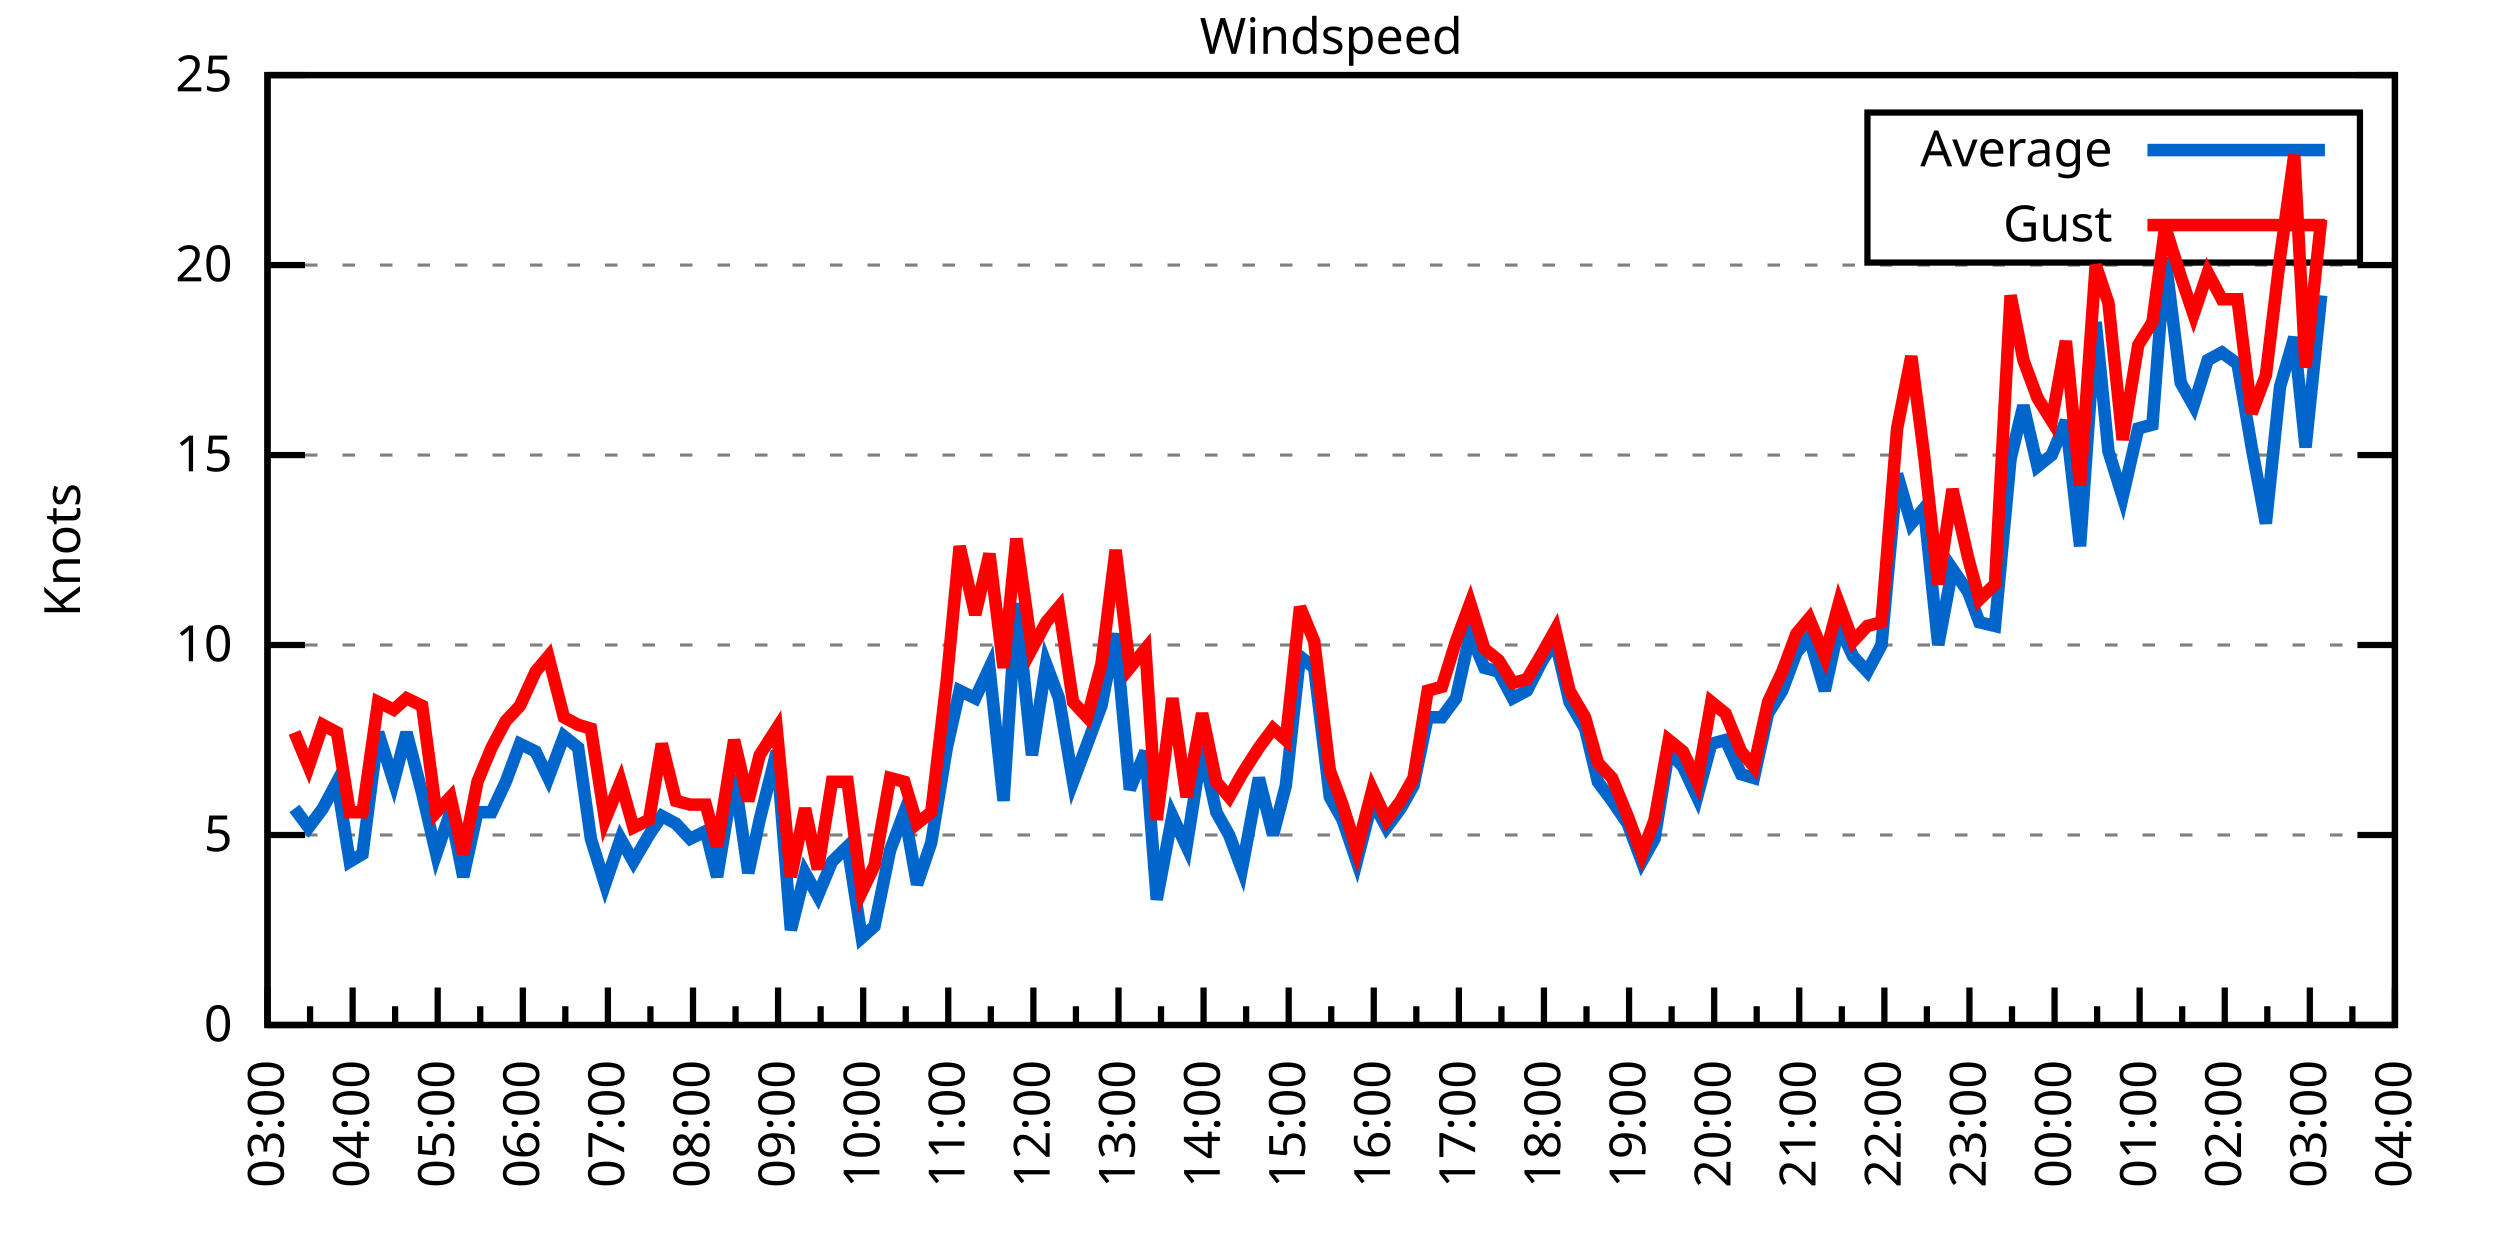
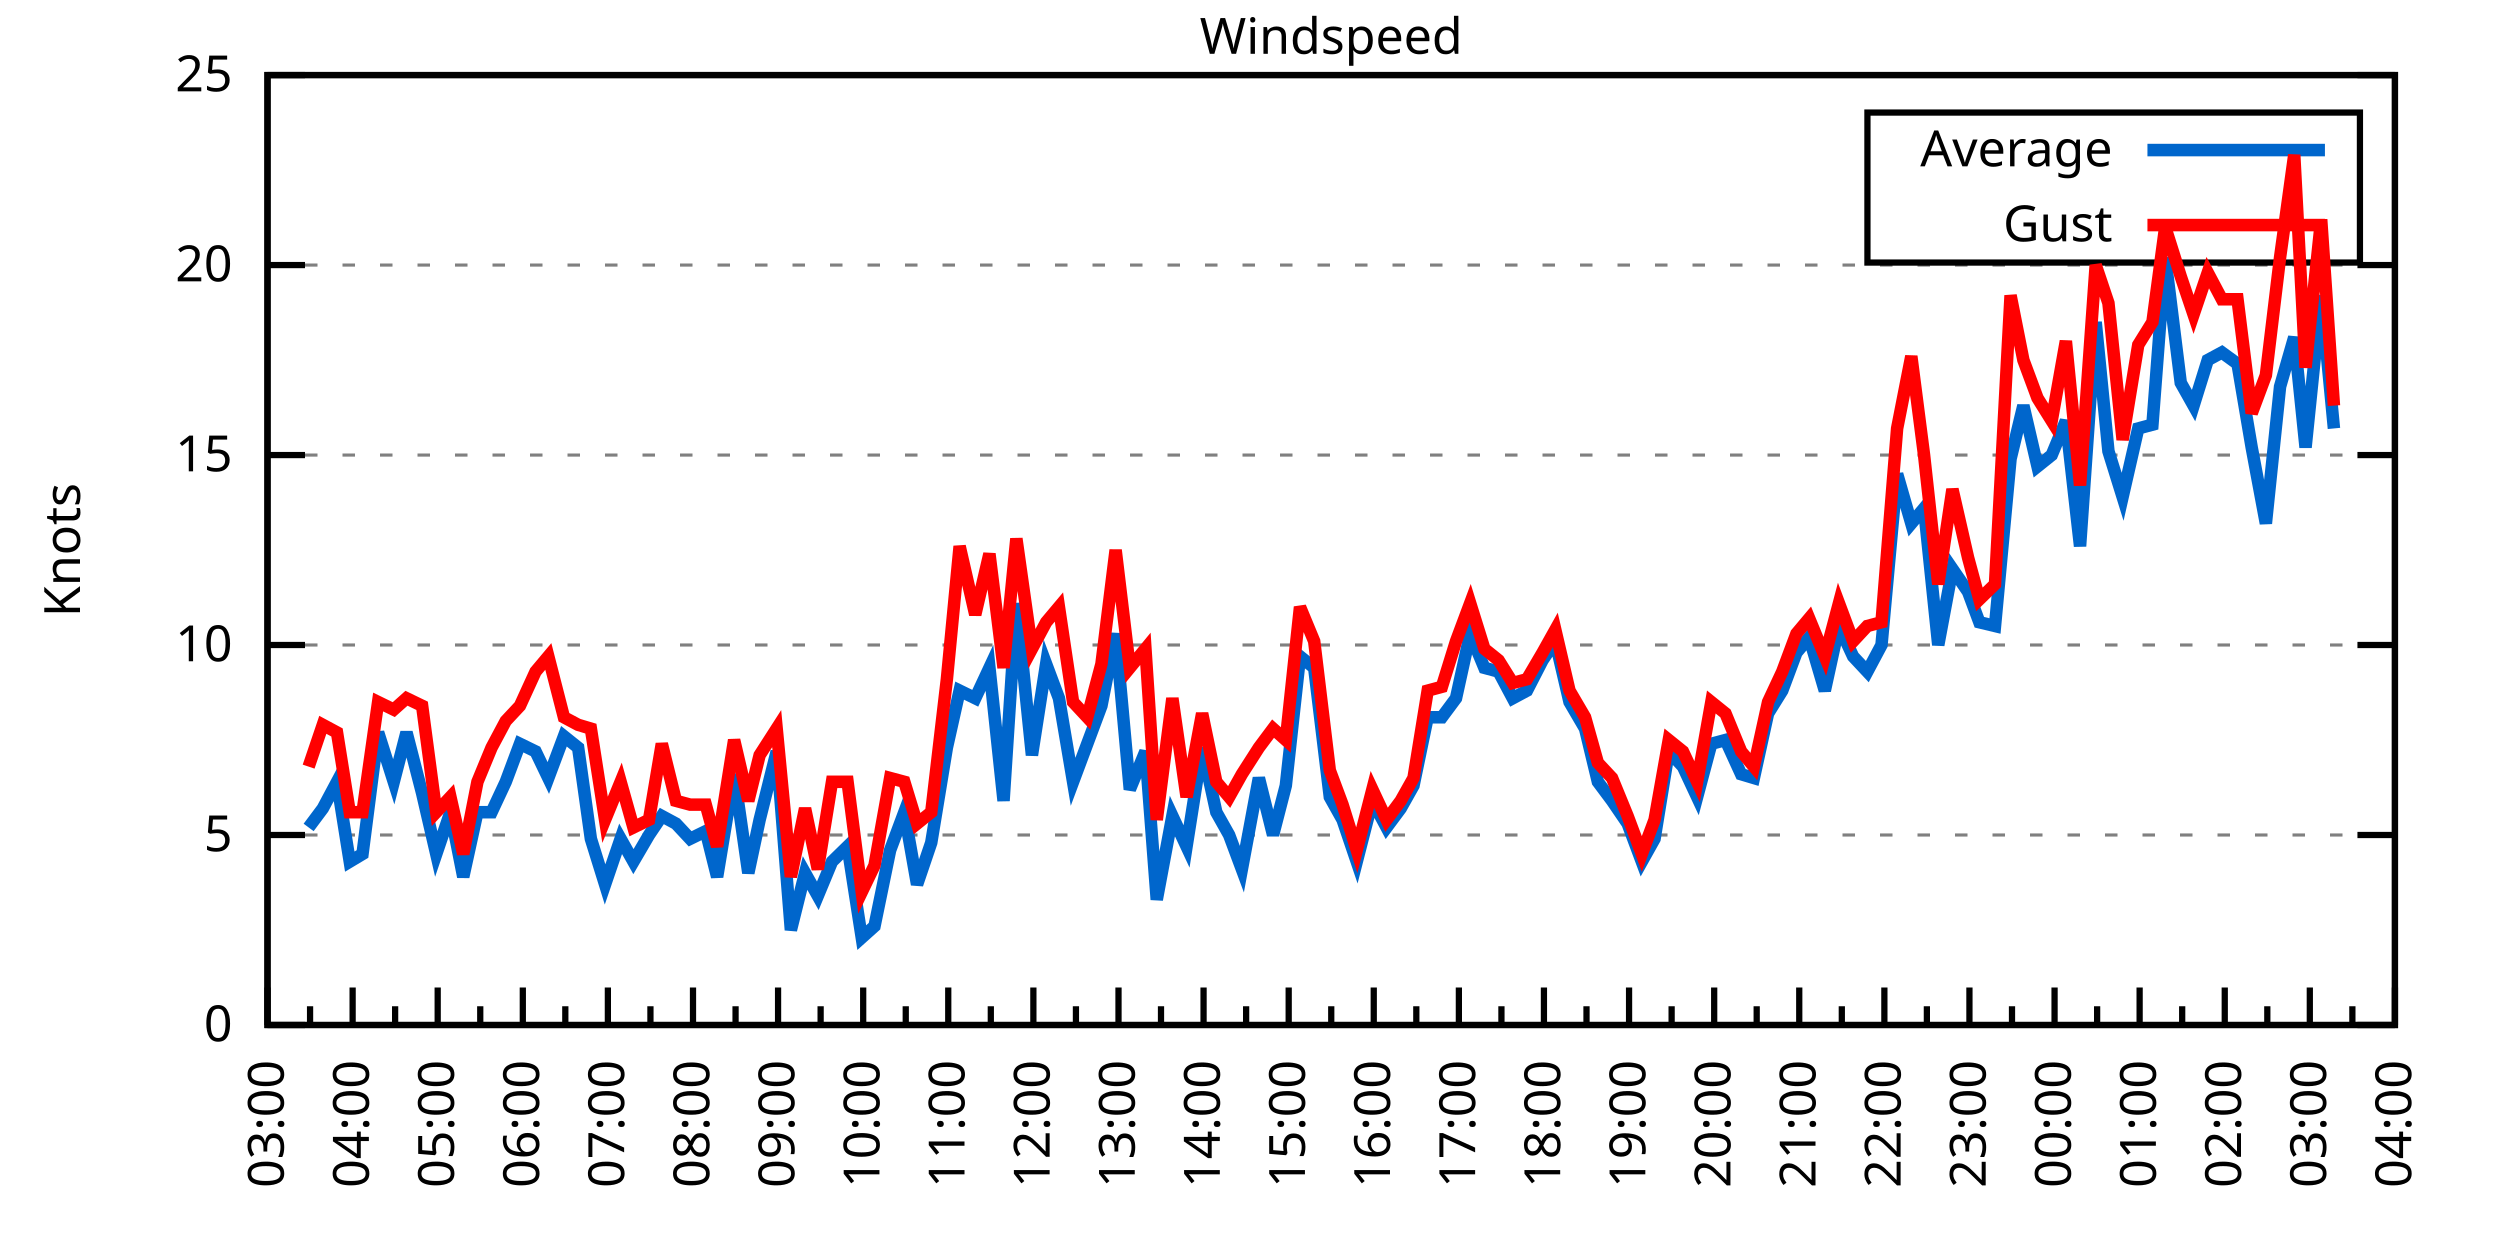
<svg xmlns="http://www.w3.org/2000/svg" xmlns:xlink="http://www.w3.org/1999/xlink" width="400" height="200" viewBox="0 0 400 200">
  <g id="gnuplot_canvas">
    <rect x="0" y="0" width="400" height="200" fill="none" />
    <defs>
      <circle id="gpDot" r="0.5" stroke-width="0.5" stroke="currentColor" />
      <path id="gpPt0" stroke-width="0.333" stroke="currentColor" d="M-1,0 h2 M0,-1 v2" />
      <path id="gpPt1" stroke-width="0.333" stroke="currentColor" d="M-1,-1 L1,1 M1,-1 L-1,1" />
      <path id="gpPt2" stroke-width="0.333" stroke="currentColor" d="M-1,0 L1,0 M0,-1 L0,1 M-1,-1 L1,1 M-1,1 L1,-1" />
      <rect id="gpPt3" stroke-width="0.333" stroke="currentColor" x="-1" y="-1" width="2" height="2" />
      <rect id="gpPt4" stroke-width="0.333" stroke="currentColor" fill="currentColor" x="-1" y="-1" width="2" height="2" />
      <circle id="gpPt5" stroke-width="0.333" stroke="currentColor" cx="0" cy="0" r="1" />
      <use xlink:href="#gpPt5" id="gpPt6" fill="currentColor" stroke="none" />
      <path id="gpPt7" stroke-width="0.333" stroke="currentColor" d="M0,-1.33 L-1.33,0.67 L1.33,0.67 z" />
      <use xlink:href="#gpPt7" id="gpPt8" fill="currentColor" stroke="none" />
      <use xlink:href="#gpPt7" id="gpPt9" stroke="currentColor" transform="rotate(180)" />
      <use xlink:href="#gpPt9" id="gpPt10" fill="currentColor" stroke="none" />
      <use xlink:href="#gpPt3" id="gpPt11" stroke="currentColor" transform="rotate(45)" />
      <use xlink:href="#gpPt11" id="gpPt12" fill="currentColor" stroke="none" />
      <path id="gpPt13" stroke-width="0.333" stroke="currentColor" d="M0,1.330 L1.265,0.411 L0.782,-1.067 L-0.782,-1.076 L-1.265,0.411 z" />
      <use xlink:href="#gpPt13" id="gpPt14" fill="currentColor" stroke="none" />
      <filter id="textbox" filterUnits="objectBoundingBox" x="0" y="0" height="1" width="1">
        <feFlood flood-color="white" flood-opacity="1" result="bgnd" />
        <feComposite in="SourceGraphic" in2="bgnd" operator="atop" />
      </filter>
      <filter id="greybox" filterUnits="objectBoundingBox" x="0" y="0" height="1" width="1">
        <feFlood flood-color="lightgrey" flood-opacity="1" result="grey" />
        <feComposite in="SourceGraphic" in2="grey" operator="atop" />
      </filter>
    </defs>
    <g fill="none" color="white" stroke="currentColor" stroke-width="1.00" stroke-linecap="butt" stroke-linejoin="miter">
</g>
    <g fill="none" color="black" stroke="currentColor" stroke-width="1.00" stroke-linecap="butt" stroke-linejoin="miter">
      <g stroke="none" shape-rendering="crispEdges">
        <polygon fill="rgb(255, 255, 255)" points="42.80,164.00 383.18,164.00 383.18,12.02 42.80,12.02 " />
      </g>
    </g>
    <g fill="none" color="black" stroke="currentColor" stroke-width="1.00" stroke-linecap="butt" stroke-linejoin="miter">
</g>
    <g fill="none" color="black" stroke="black" stroke-width="0.50" stroke-linecap="butt" stroke-linejoin="miter">
</g>
    <g fill="none" color="gray" stroke="currentColor" stroke-width="0.50" stroke-linecap="butt" stroke-linejoin="miter">
      <path stroke="gray" stroke-dasharray="2,4" class="gridline" d="M42.80,164.00 L383.19,164.00  " />
    </g>
    <g fill="none" color="gray" stroke="gray" stroke-width="1.00" stroke-linecap="butt" stroke-linejoin="miter">
</g>
    <g fill="none" color="black" stroke="currentColor" stroke-width="1.00" stroke-linecap="butt" stroke-linejoin="miter">
      <path stroke="black" d="M42.80,164.00 L48.80,164.00 M383.19,164.00 L377.19,164.00  " />
      <g transform="translate(37.20,166.60)" stroke="none" fill="black" font-family="Sans" font-size="8.00" text-anchor="end">
        <text>
          <tspan font-family="Sans"> 0</tspan>
        </text>
      </g>
    </g>
    <g fill="none" color="black" stroke="currentColor" stroke-width="1.00" stroke-linecap="butt" stroke-linejoin="miter">
</g>
    <g fill="none" color="black" stroke="black" stroke-width="0.50" stroke-linecap="butt" stroke-linejoin="miter">
</g>
    <g fill="none" color="gray" stroke="currentColor" stroke-width="0.50" stroke-linecap="butt" stroke-linejoin="miter">
      <path stroke="gray" stroke-dasharray="2,4" class="gridline" d="M42.80,133.60 L383.19,133.60  " />
    </g>
    <g fill="none" color="gray" stroke="gray" stroke-width="1.00" stroke-linecap="butt" stroke-linejoin="miter">
</g>
    <g fill="none" color="black" stroke="currentColor" stroke-width="1.00" stroke-linecap="butt" stroke-linejoin="miter">
      <path stroke="black" d="M42.80,133.60 L48.80,133.60 M383.19,133.60 L377.19,133.60  " />
      <g transform="translate(37.20,136.20)" stroke="none" fill="black" font-family="Sans" font-size="8.00" text-anchor="end">
        <text>
          <tspan font-family="Sans"> 5</tspan>
        </text>
      </g>
    </g>
    <g fill="none" color="black" stroke="currentColor" stroke-width="1.00" stroke-linecap="butt" stroke-linejoin="miter">
</g>
    <g fill="none" color="black" stroke="black" stroke-width="0.50" stroke-linecap="butt" stroke-linejoin="miter">
</g>
    <g fill="none" color="gray" stroke="currentColor" stroke-width="0.50" stroke-linecap="butt" stroke-linejoin="miter">
      <path stroke="gray" stroke-dasharray="2,4" class="gridline" d="M42.80,103.20 L383.19,103.20  " />
    </g>
    <g fill="none" color="gray" stroke="gray" stroke-width="1.00" stroke-linecap="butt" stroke-linejoin="miter">
</g>
    <g fill="none" color="black" stroke="currentColor" stroke-width="1.00" stroke-linecap="butt" stroke-linejoin="miter">
      <path stroke="black" d="M42.80,103.20 L48.80,103.20 M383.19,103.20 L377.19,103.20  " />
      <g transform="translate(37.20,105.80)" stroke="none" fill="black" font-family="Sans" font-size="8.00" text-anchor="end">
        <text>
          <tspan font-family="Sans"> 10</tspan>
        </text>
      </g>
    </g>
    <g fill="none" color="black" stroke="currentColor" stroke-width="1.00" stroke-linecap="butt" stroke-linejoin="miter">
</g>
    <g fill="none" color="black" stroke="black" stroke-width="0.50" stroke-linecap="butt" stroke-linejoin="miter">
</g>
    <g fill="none" color="gray" stroke="currentColor" stroke-width="0.50" stroke-linecap="butt" stroke-linejoin="miter">
      <path stroke="gray" stroke-dasharray="2,4" class="gridline" d="M42.80,72.81 L383.19,72.81  " />
    </g>
    <g fill="none" color="gray" stroke="gray" stroke-width="1.00" stroke-linecap="butt" stroke-linejoin="miter">
</g>
    <g fill="none" color="black" stroke="currentColor" stroke-width="1.00" stroke-linecap="butt" stroke-linejoin="miter">
      <path stroke="black" d="M42.80,72.81 L48.80,72.81 M383.19,72.81 L377.19,72.81  " />
      <g transform="translate(37.20,75.41)" stroke="none" fill="black" font-family="Sans" font-size="8.00" text-anchor="end">
        <text>
          <tspan font-family="Sans"> 15</tspan>
        </text>
      </g>
    </g>
    <g fill="none" color="black" stroke="currentColor" stroke-width="1.00" stroke-linecap="butt" stroke-linejoin="miter">
</g>
    <g fill="none" color="black" stroke="black" stroke-width="0.50" stroke-linecap="butt" stroke-linejoin="miter">
</g>
    <g fill="none" color="gray" stroke="currentColor" stroke-width="0.50" stroke-linecap="butt" stroke-linejoin="miter">
      <path stroke="gray" stroke-dasharray="2,4" class="gridline" d="M42.80,42.41 L383.19,42.41  " />
    </g>
    <g fill="none" color="gray" stroke="gray" stroke-width="1.00" stroke-linecap="butt" stroke-linejoin="miter">
</g>
    <g fill="none" color="black" stroke="currentColor" stroke-width="1.00" stroke-linecap="butt" stroke-linejoin="miter">
      <path stroke="black" d="M42.80,42.41 L48.80,42.41 M383.19,42.41 L377.19,42.41  " />
      <g transform="translate(37.20,45.01)" stroke="none" fill="black" font-family="Sans" font-size="8.00" text-anchor="end">
        <text>
          <tspan font-family="Sans"> 20</tspan>
        </text>
      </g>
    </g>
    <g fill="none" color="black" stroke="currentColor" stroke-width="1.00" stroke-linecap="butt" stroke-linejoin="miter">
</g>
    <g fill="none" color="black" stroke="black" stroke-width="0.50" stroke-linecap="butt" stroke-linejoin="miter">
</g>
    <g fill="none" color="gray" stroke="currentColor" stroke-width="0.50" stroke-linecap="butt" stroke-linejoin="miter">
      <path stroke="gray" stroke-dasharray="2,4" class="gridline" d="M42.80,12.01 L383.19,12.01  " />
    </g>
    <g fill="none" color="gray" stroke="gray" stroke-width="1.00" stroke-linecap="butt" stroke-linejoin="miter">
</g>
    <g fill="none" color="black" stroke="currentColor" stroke-width="1.00" stroke-linecap="butt" stroke-linejoin="miter">
      <path stroke="black" d="M42.80,12.01 L48.80,12.01 M383.19,12.01 L377.19,12.01  " />
      <g transform="translate(37.20,14.61)" stroke="none" fill="black" font-family="Sans" font-size="8.00" text-anchor="end">
        <text>
          <tspan font-family="Sans"> 25</tspan>
        </text>
      </g>
    </g>
    <g fill="none" color="black" stroke="currentColor" stroke-width="1.00" stroke-linecap="butt" stroke-linejoin="miter">
      <path stroke="black" d="M42.80,164.00 L42.80,158.00  " />
      <g transform="translate(45.40,169.60) rotate(270)" stroke="none" fill="black" font-family="Sans" font-size="8.00" text-anchor="end">
        <text>
          <tspan font-family="Sans">03:00</tspan>
        </text>
      </g>
    </g>
    <g fill="none" color="black" stroke="currentColor" stroke-width="1.00" stroke-linecap="butt" stroke-linejoin="miter">
      <path stroke="black" d="M49.61,164.00 L49.61,161.00 M56.42,164.00 L56.42,158.00  " />
      <g transform="translate(59.02,169.60) rotate(270)" stroke="none" fill="black" font-family="Sans" font-size="8.00" text-anchor="end">
        <text>
          <tspan font-family="Sans">04:00</tspan>
        </text>
      </g>
    </g>
    <g fill="none" color="black" stroke="currentColor" stroke-width="1.00" stroke-linecap="butt" stroke-linejoin="miter">
      <path stroke="black" d="M63.22,164.00 L63.22,161.00 M70.03,164.00 L70.03,158.00  " />
      <g transform="translate(72.63,169.60) rotate(270)" stroke="none" fill="black" font-family="Sans" font-size="8.00" text-anchor="end">
        <text>
          <tspan font-family="Sans">05:00</tspan>
        </text>
      </g>
    </g>
    <g fill="none" color="black" stroke="currentColor" stroke-width="1.00" stroke-linecap="butt" stroke-linejoin="miter">
      <path stroke="black" d="M76.84,164.00 L76.84,161.00 M83.65,164.00 L83.65,158.00  " />
      <g transform="translate(86.25,169.60) rotate(270)" stroke="none" fill="black" font-family="Sans" font-size="8.00" text-anchor="end">
        <text>
          <tspan font-family="Sans">06:00</tspan>
        </text>
      </g>
    </g>
    <g fill="none" color="black" stroke="currentColor" stroke-width="1.00" stroke-linecap="butt" stroke-linejoin="miter">
      <path stroke="black" d="M90.45,164.00 L90.45,161.00 M97.26,164.00 L97.26,158.00  " />
      <g transform="translate(99.86,169.60) rotate(270)" stroke="none" fill="black" font-family="Sans" font-size="8.00" text-anchor="end">
        <text>
          <tspan font-family="Sans">07:00</tspan>
        </text>
      </g>
    </g>
    <g fill="none" color="black" stroke="currentColor" stroke-width="1.00" stroke-linecap="butt" stroke-linejoin="miter">
      <path stroke="black" d="M104.07,164.00 L104.07,161.00 M110.88,164.00 L110.88,158.00  " />
      <g transform="translate(113.48,169.60) rotate(270)" stroke="none" fill="black" font-family="Sans" font-size="8.00" text-anchor="end">
        <text>
          <tspan font-family="Sans">08:00</tspan>
        </text>
      </g>
    </g>
    <g fill="none" color="black" stroke="currentColor" stroke-width="1.00" stroke-linecap="butt" stroke-linejoin="miter">
      <path stroke="black" d="M117.69,164.00 L117.69,161.00 M124.49,164.00 L124.49,158.00  " />
      <g transform="translate(127.09,169.60) rotate(270)" stroke="none" fill="black" font-family="Sans" font-size="8.00" text-anchor="end">
        <text>
          <tspan font-family="Sans">09:00</tspan>
        </text>
      </g>
    </g>
    <g fill="none" color="black" stroke="currentColor" stroke-width="1.00" stroke-linecap="butt" stroke-linejoin="miter">
      <path stroke="black" d="M131.30,164.00 L131.30,161.00 M138.11,164.00 L138.11,158.00  " />
      <g transform="translate(140.71,169.60) rotate(270)" stroke="none" fill="black" font-family="Sans" font-size="8.00" text-anchor="end">
        <text>
          <tspan font-family="Sans">10:00</tspan>
        </text>
      </g>
    </g>
    <g fill="none" color="black" stroke="currentColor" stroke-width="1.00" stroke-linecap="butt" stroke-linejoin="miter">
      <path stroke="black" d="M144.92,164.00 L144.92,161.00 M151.72,164.00 L151.72,158.00  " />
      <g transform="translate(154.32,169.60) rotate(270)" stroke="none" fill="black" font-family="Sans" font-size="8.00" text-anchor="end">
        <text>
          <tspan font-family="Sans">11:00</tspan>
        </text>
      </g>
    </g>
    <g fill="none" color="black" stroke="currentColor" stroke-width="1.00" stroke-linecap="butt" stroke-linejoin="miter">
      <path stroke="black" d="M158.53,164.00 L158.53,161.00 M165.34,164.00 L165.34,158.00  " />
      <g transform="translate(167.94,169.60) rotate(270)" stroke="none" fill="black" font-family="Sans" font-size="8.00" text-anchor="end">
        <text>
          <tspan font-family="Sans">12:00</tspan>
        </text>
      </g>
    </g>
    <g fill="none" color="black" stroke="currentColor" stroke-width="1.00" stroke-linecap="butt" stroke-linejoin="miter">
      <path stroke="black" d="M172.15,164.00 L172.15,161.00 M178.96,164.00 L178.96,158.00  " />
      <g transform="translate(181.56,169.60) rotate(270)" stroke="none" fill="black" font-family="Sans" font-size="8.00" text-anchor="end">
        <text>
          <tspan font-family="Sans">13:00</tspan>
        </text>
      </g>
    </g>
    <g fill="none" color="black" stroke="currentColor" stroke-width="1.00" stroke-linecap="butt" stroke-linejoin="miter">
      <path stroke="black" d="M185.76,164.00 L185.76,161.00 M192.57,164.00 L192.57,158.00  " />
      <g transform="translate(195.17,169.60) rotate(270)" stroke="none" fill="black" font-family="Sans" font-size="8.00" text-anchor="end">
        <text>
          <tspan font-family="Sans">14:00</tspan>
        </text>
      </g>
    </g>
    <g fill="none" color="black" stroke="currentColor" stroke-width="1.00" stroke-linecap="butt" stroke-linejoin="miter">
      <path stroke="black" d="M199.38,164.00 L199.38,161.00 M206.19,164.00 L206.19,158.00  " />
      <g transform="translate(208.79,169.60) rotate(270)" stroke="none" fill="black" font-family="Sans" font-size="8.00" text-anchor="end">
        <text>
          <tspan font-family="Sans">15:00</tspan>
        </text>
      </g>
    </g>
    <g fill="none" color="black" stroke="currentColor" stroke-width="1.00" stroke-linecap="butt" stroke-linejoin="miter">
      <path stroke="black" d="M213.00,164.00 L213.00,161.00 M219.80,164.00 L219.80,158.00  " />
      <g transform="translate(222.40,169.60) rotate(270)" stroke="none" fill="black" font-family="Sans" font-size="8.00" text-anchor="end">
        <text>
          <tspan font-family="Sans">16:00</tspan>
        </text>
      </g>
    </g>
    <g fill="none" color="black" stroke="currentColor" stroke-width="1.00" stroke-linecap="butt" stroke-linejoin="miter">
      <path stroke="black" d="M226.61,164.00 L226.61,161.00 M233.42,164.00 L233.42,158.00  " />
      <g transform="translate(236.02,169.60) rotate(270)" stroke="none" fill="black" font-family="Sans" font-size="8.00" text-anchor="end">
        <text>
          <tspan font-family="Sans">17:00</tspan>
        </text>
      </g>
    </g>
    <g fill="none" color="black" stroke="currentColor" stroke-width="1.00" stroke-linecap="butt" stroke-linejoin="miter">
      <path stroke="black" d="M240.23,164.00 L240.23,161.00 M247.03,164.00 L247.03,158.00  " />
      <g transform="translate(249.63,169.60) rotate(270)" stroke="none" fill="black" font-family="Sans" font-size="8.00" text-anchor="end">
        <text>
          <tspan font-family="Sans">18:00</tspan>
        </text>
      </g>
    </g>
    <g fill="none" color="black" stroke="currentColor" stroke-width="1.00" stroke-linecap="butt" stroke-linejoin="miter">
      <path stroke="black" d="M253.84,164.00 L253.84,161.00 M260.65,164.00 L260.65,158.00  " />
      <g transform="translate(263.25,169.60) rotate(270)" stroke="none" fill="black" font-family="Sans" font-size="8.00" text-anchor="end">
        <text>
          <tspan font-family="Sans">19:00</tspan>
        </text>
      </g>
    </g>
    <g fill="none" color="black" stroke="currentColor" stroke-width="1.00" stroke-linecap="butt" stroke-linejoin="miter">
      <path stroke="black" d="M267.46,164.00 L267.46,161.00 M274.27,164.00 L274.27,158.00  " />
      <g transform="translate(276.87,169.60) rotate(270)" stroke="none" fill="black" font-family="Sans" font-size="8.00" text-anchor="end">
        <text>
          <tspan font-family="Sans">20:00</tspan>
        </text>
      </g>
    </g>
    <g fill="none" color="black" stroke="currentColor" stroke-width="1.00" stroke-linecap="butt" stroke-linejoin="miter">
      <path stroke="black" d="M281.07,164.00 L281.07,161.00 M287.88,164.00 L287.88,158.00  " />
      <g transform="translate(290.48,169.60) rotate(270)" stroke="none" fill="black" font-family="Sans" font-size="8.00" text-anchor="end">
        <text>
          <tspan font-family="Sans">21:00</tspan>
        </text>
      </g>
    </g>
    <g fill="none" color="black" stroke="currentColor" stroke-width="1.00" stroke-linecap="butt" stroke-linejoin="miter">
      <path stroke="black" d="M294.69,164.00 L294.69,161.00 M301.50,164.00 L301.50,158.00  " />
      <g transform="translate(304.10,169.60) rotate(270)" stroke="none" fill="black" font-family="Sans" font-size="8.00" text-anchor="end">
        <text>
          <tspan font-family="Sans">22:00</tspan>
        </text>
      </g>
    </g>
    <g fill="none" color="black" stroke="currentColor" stroke-width="1.00" stroke-linecap="butt" stroke-linejoin="miter">
      <path stroke="black" d="M308.30,164.00 L308.30,161.00 M315.11,164.00 L315.11,158.00  " />
      <g transform="translate(317.71,169.60) rotate(270)" stroke="none" fill="black" font-family="Sans" font-size="8.00" text-anchor="end">
        <text>
          <tspan font-family="Sans">23:00</tspan>
        </text>
      </g>
    </g>
    <g fill="none" color="black" stroke="currentColor" stroke-width="1.00" stroke-linecap="butt" stroke-linejoin="miter">
      <path stroke="black" d="M321.92,164.00 L321.92,161.00 M328.73,164.00 L328.73,158.00  " />
      <g transform="translate(331.33,169.60) rotate(270)" stroke="none" fill="black" font-family="Sans" font-size="8.00" text-anchor="end">
        <text>
          <tspan font-family="Sans">00:00</tspan>
        </text>
      </g>
    </g>
    <g fill="none" color="black" stroke="currentColor" stroke-width="1.00" stroke-linecap="butt" stroke-linejoin="miter">
      <path stroke="black" d="M335.54,164.00 L335.54,161.00 M342.34,164.00 L342.34,158.00  " />
      <g transform="translate(344.94,169.60) rotate(270)" stroke="none" fill="black" font-family="Sans" font-size="8.00" text-anchor="end">
        <text>
          <tspan font-family="Sans">01:00</tspan>
        </text>
      </g>
    </g>
    <g fill="none" color="black" stroke="currentColor" stroke-width="1.00" stroke-linecap="butt" stroke-linejoin="miter">
      <path stroke="black" d="M349.15,164.00 L349.15,161.00 M355.96,164.00 L355.96,158.00  " />
      <g transform="translate(358.56,169.60) rotate(270)" stroke="none" fill="black" font-family="Sans" font-size="8.00" text-anchor="end">
        <text>
          <tspan font-family="Sans">02:00</tspan>
        </text>
      </g>
    </g>
    <g fill="none" color="black" stroke="currentColor" stroke-width="1.00" stroke-linecap="butt" stroke-linejoin="miter">
      <path stroke="black" d="M362.77,164.00 L362.77,161.00 M369.57,164.00 L369.57,158.00  " />
      <g transform="translate(372.17,169.60) rotate(270)" stroke="none" fill="black" font-family="Sans" font-size="8.00" text-anchor="end">
        <text>
          <tspan font-family="Sans">03:00</tspan>
        </text>
      </g>
    </g>
    <g fill="none" color="black" stroke="currentColor" stroke-width="1.00" stroke-linecap="butt" stroke-linejoin="miter">
      <path stroke="black" d="M376.38,164.00 L376.38,161.00 M383.19,164.00 L383.19,158.00  " />
      <g transform="translate(385.79,169.60) rotate(270)" stroke="none" fill="black" font-family="Sans" font-size="8.00" text-anchor="end">
        <text>
          <tspan font-family="Sans">04:00</tspan>
        </text>
      </g>
    </g>
    <g fill="none" color="black" stroke="currentColor" stroke-width="1.00" stroke-linecap="butt" stroke-linejoin="miter">
</g>
    <g fill="none" color="black" stroke="currentColor" stroke-width="1.00" stroke-linecap="butt" stroke-linejoin="miter">
      <path stroke="black" d="M42.80,12.01 L42.80,164.00 L383.19,164.00 L383.19,12.01 L42.80,12.01 Z  " />
    </g>
    <g fill="none" color="black" stroke="currentColor" stroke-width="1.00" stroke-linecap="butt" stroke-linejoin="miter">
      <g transform="translate(12.80,88.01) rotate(270)" stroke="none" fill="black" font-family="Sans" font-size="8.00" text-anchor="middle">
        <text>
          <tspan font-family="Sans">Knots</tspan>
        </text>
      </g>
    </g>
    <g fill="none" color="black" stroke="currentColor" stroke-width="1.00" stroke-linecap="butt" stroke-linejoin="miter">
</g>
    <g fill="none" color="black" stroke="currentColor" stroke-width="1.00" stroke-linecap="butt" stroke-linejoin="miter">
      <path stroke="black" d="M298.79,42.01 L298.79,18.01 L377.59,18.01 L377.59,42.01 L298.79,42.01 Z  " />
    </g>
    <g id="Windspeed_plot_1">
      <g fill="none" color="white" stroke="black" stroke-width="2.00" stroke-linecap="butt" stroke-linejoin="miter">
</g>
      <g fill="none" color="black" stroke="currentColor" stroke-width="2.00" stroke-linecap="butt" stroke-linejoin="miter">
        <g transform="translate(337.99,26.61)" stroke="none" fill="black" font-family="Sans" font-size="8.00" text-anchor="end">
          <text>
            <tspan font-family="Sans">Average</tspan>
          </text>
        </g>
      </g>
      <g fill="none" color="black" stroke="currentColor" stroke-width="2.00" stroke-linecap="butt" stroke-linejoin="miter">
-         <path stroke="rgb(  0, 102, 204)" d="M343.59,24.01 L371.99,24.01 M47.11,129.35 L49.38,132.39 L51.65,129.35 L53.92,125.09 L55.96,137.86 L58.00,136.64   L60.50,117.19 L63.00,125.09 L65.04,117.19 L67.54,126.91 L69.80,136.64 L72.07,129.95 L74.12,140.29 L76.39,129.95   L78.65,129.95 L80.92,125.09 L83.19,119.01 L85.69,120.23 L87.73,124.48 L90.23,117.80 L92.50,119.62 L94.54,134.21   L96.81,141.51 L99.30,134.21 L101.35,137.86 L103.84,133.60 L105.89,130.56 L108.15,131.78 L110.42,134.21 L112.92,132.99   L114.74,140.29 L117.46,123.87 L119.73,139.68 L121.54,131.17 L124.27,120.23 L126.54,148.80 L128.81,139.68 L130.85,143.33   L133.12,137.86 L135.61,135.43 L137.88,150.02 L139.92,148.19 L142.42,136.03 L144.69,129.95 L146.73,141.51 L149.00,134.82   L151.50,119.62 L153.54,110.50 L156.04,111.72 L158.31,106.85 L160.57,128.13 L162.62,96.52 L165.11,120.83 L167.38,106.24   L169.43,111.72 L171.69,125.09 L173.96,119.01 L176.23,112.93 L178.50,101.38 L180.77,126.31 L183.27,120.23 L185.08,143.94   L187.58,130.56 L189.85,135.43 L192.34,119.62 L194.61,129.95 L196.66,133.60 L198.70,139.07 L201.42,124.48 L203.69,133.60   L205.73,125.70 L208.00,105.03 L210.27,106.85 L212.77,127.52 L214.81,131.17 L217.08,137.86 L219.58,128.13 L221.85,132.39   L224.11,129.35 L226.16,125.70 L228.43,114.76 L230.70,114.76 L232.96,111.72 L235.23,101.38 L237.50,106.85 L239.77,107.46   L242.04,111.72 L244.31,110.50 L246.81,105.64 L248.85,102.60 L251.12,112.32 L253.61,116.58 L255.66,125.09 L257.93,128.13   L260.42,131.78 L262.69,137.86 L264.73,134.21 L267.00,120.23 L269.27,122.66 L271.54,127.52 L273.81,119.01 L276.08,118.40   L278.58,123.87 L280.62,124.48 L282.89,114.15 L285.16,110.50 L287.43,104.42 L289.47,101.99 L291.97,110.50 L294.23,100.16   L296.50,105.03 L298.77,107.46 L301.04,103.20 L303.54,75.85 L305.81,83.75 L307.85,81.32 L310.12,103.20 L312.39,91.04   L314.89,94.69 L316.70,99.56 L319.20,100.16 L321.69,73.41 L323.74,64.90 L326.00,74.63 L328.27,72.81 L330.54,67.33   L332.81,87.40 L335.31,51.53 L337.35,72.20 L339.62,79.49 L342.12,68.55 L344.39,67.94 L346.43,41.19 L348.92,61.25   L350.97,64.90 L353.24,57.61 L355.50,56.39 L358.00,58.21 L360.27,71.59 L362.54,83.75 L364.81,61.86 L367.08,53.96   L368.89,71.59 L371.39,47.27  " />
+         <path stroke="rgb(  0, 102, 204)" d="M343.59,24.01 L371.99,24.01 M49.38,132.39 L51.65,129.35 L53.92,125.09 L55.96,137.86 L58.00,136.64 L60.50,117.19   L63.00,125.09 L65.04,117.19 L67.54,126.91 L69.80,136.64 L72.07,129.95 L74.12,140.29 L76.39,129.95 L78.65,129.95   L80.92,125.09 L83.19,119.01 L85.69,120.23 L87.73,124.48 L90.23,117.80 L92.50,119.62 L94.54,134.21 L96.81,141.51   L99.30,134.21 L101.35,137.86 L103.84,133.60 L105.89,130.56 L108.15,131.78 L110.42,134.21 L112.92,132.99 L114.74,140.29   L117.46,123.87 L119.73,139.68 L121.54,131.17 L124.27,120.23 L126.54,148.80 L128.81,139.68 L130.85,143.33 L133.12,137.86   L135.61,135.43 L137.88,150.02 L139.92,148.19 L142.42,136.03 L144.69,129.95 L146.73,141.51 L149.00,134.82 L151.50,119.62   L153.54,110.50 L156.04,111.72 L158.31,106.85 L160.57,128.13 L162.62,96.52 L165.11,120.83 L167.38,106.24 L169.43,111.72   L171.69,125.09 L173.96,119.01 L176.23,112.93 L178.50,101.38 L180.77,126.31 L183.27,120.23 L185.08,143.94 L187.58,130.56   L189.85,135.43 L192.34,119.62 L194.61,129.95 L196.66,133.60 L198.70,139.07 L201.42,124.48 L203.69,133.60 L205.73,125.70   L208.00,105.03 L210.27,106.85 L212.77,127.52 L214.81,131.17 L217.08,137.86 L219.58,128.13 L221.85,132.39 L224.11,129.35   L226.16,125.70 L228.43,114.76 L230.70,114.76 L232.96,111.72 L235.23,101.38 L237.50,106.85 L239.77,107.46 L242.04,111.72   L244.31,110.50 L246.81,105.64 L248.85,102.60 L251.12,112.32 L253.61,116.58 L255.66,125.09 L257.93,128.13 L260.42,131.78   L262.69,137.86 L264.73,134.21 L267.00,120.23 L269.27,122.66 L271.54,127.52 L273.81,119.01 L276.08,118.40 L278.58,123.87   L280.62,124.48 L282.89,114.15 L285.16,110.50 L287.43,104.42 L289.47,101.99 L291.97,110.50 L294.23,100.16 L296.50,105.03   L298.77,107.46 L301.04,103.20 L303.54,75.85 L305.81,83.75 L307.85,81.32 L310.12,103.20 L312.39,91.04 L314.89,94.69   L316.70,99.56 L319.20,100.16 L321.69,73.41 L323.74,64.90 L326.00,74.63 L328.27,72.81 L330.54,67.33 L332.81,87.40   L335.31,51.53 L337.35,72.20 L339.62,79.49 L342.12,68.55 L344.39,67.94 L346.43,41.19 L348.92,61.25 L350.97,64.90   L353.24,57.61 L355.50,56.39 L358.00,58.21 L360.27,71.59 L362.54,83.75 L364.81,61.86 L367.08,53.96 L368.89,71.59   L371.39,47.27 L373.43,68.55  " />
      </g>
    </g>
    <g id="Windspeed_plot_2">
      <g fill="none" color="black" stroke="currentColor" stroke-width="2.00" stroke-linecap="butt" stroke-linejoin="miter">
        <g transform="translate(337.99,38.61)" stroke="none" fill="black" font-family="Sans" font-size="8.00" text-anchor="end">
          <text>
            <tspan font-family="Sans">Gust</tspan>
          </text>
        </g>
      </g>
      <g fill="none" color="black" stroke="currentColor" stroke-width="2.00" stroke-linecap="butt" stroke-linejoin="miter">
-         <path stroke="rgb(255,   0,   0)" d="M343.59,36.01 L371.99,36.01 M47.11,117.19 L49.38,122.66 L51.65,115.97 L53.92,117.19 L55.96,129.95 L58.00,129.95   L60.50,112.32 L63.00,113.54 L65.04,111.72 L67.54,112.93 L69.80,129.95 L72.07,127.52 L74.12,136.64 L76.39,125.09   L78.65,119.62 L80.92,115.36 L83.19,112.93 L85.69,107.46 L87.73,105.03 L90.23,114.76 L92.50,115.97 L94.54,116.58   L96.81,131.17 L99.30,125.09 L101.35,132.39 L103.84,131.17 L105.89,119.01 L108.15,128.13 L110.42,128.74 L112.92,128.74   L114.74,135.43 L117.46,118.40 L119.73,128.13 L121.54,120.83 L124.27,116.58 L126.54,140.29 L128.81,129.35 L130.85,139.07   L133.12,125.09 L135.61,125.09 L137.88,142.72 L139.92,138.47 L142.42,124.48 L144.69,125.09 L146.73,131.78 L149.00,129.95   L151.50,108.68 L153.54,87.40 L156.04,98.34 L158.31,88.61 L160.57,106.85 L162.62,86.18 L165.11,103.81 L167.38,99.56   L169.43,97.12 L171.69,112.32 L173.96,114.76 L176.23,106.24 L178.50,88.00 L180.77,106.85 L183.27,103.81 L185.08,131.17   L187.58,111.72 L189.85,127.52 L192.34,114.15 L194.61,125.09 L196.66,127.52 L198.70,123.87 L201.42,119.62 L203.69,116.58   L205.73,118.40 L208.00,97.12 L210.27,102.60 L212.77,123.27 L214.81,128.74 L217.08,136.03 L219.58,126.31 L221.85,131.17   L224.11,128.13 L226.16,124.48 L228.43,110.50 L230.70,109.89 L232.96,102.60 L235.23,96.52 L237.50,103.81 L239.77,105.64   L242.04,109.28 L244.31,108.68 L246.81,104.42 L248.85,100.77 L251.12,110.50 L253.61,114.76 L255.66,122.05 L257.93,124.48   L260.42,130.56 L262.69,136.64 L264.73,131.17 L267.00,118.40 L269.27,120.23 L271.54,125.09 L273.81,112.32 L276.08,114.15   L278.58,120.23 L280.62,122.66 L282.89,112.32 L285.16,107.46 L287.43,101.38 L289.47,98.95 L291.97,105.03 L294.23,96.52   L296.50,102.60 L298.77,100.16 L301.04,99.56 L303.54,68.55 L305.81,57.00 L307.85,72.81 L310.12,93.48 L312.39,78.28   L314.89,89.22 L316.70,95.91 L319.20,93.48 L321.69,47.27 L323.74,57.61 L326.00,63.69 L328.27,67.33 L330.54,54.57   L332.81,77.67 L335.31,42.41 L337.35,48.49 L339.62,70.37 L342.12,55.18 L344.39,51.53 L346.43,36.33 L348.92,44.23   L350.97,50.31 L353.24,43.62 L355.50,47.88 L358.00,47.88 L360.27,66.12 L362.54,60.04 L364.81,41.19 L367.08,24.78   L368.89,58.82 L371.39,35.11  " />
+         <path stroke="rgb(255,   0,   0)" d="M343.59,36.01 L371.99,36.01 M49.38,122.66 L51.65,115.97 L53.92,117.19 L55.96,129.95 L58.00,129.95 L60.50,112.32   L63.00,113.54 L65.04,111.72 L67.54,112.93 L69.80,129.95 L72.07,127.52 L74.12,136.64 L76.39,125.09 L78.65,119.62   L80.92,115.36 L83.19,112.93 L85.69,107.46 L87.73,105.03 L90.23,114.76 L92.50,115.97 L94.54,116.58 L96.81,131.17   L99.30,125.09 L101.35,132.39 L103.84,131.17 L105.89,119.01 L108.15,128.13 L110.42,128.74 L112.92,128.74 L114.74,135.43   L117.46,118.40 L119.73,128.13 L121.54,120.83 L124.27,116.58 L126.54,140.29 L128.81,129.35 L130.85,139.07 L133.12,125.09   L135.61,125.09 L137.88,142.72 L139.92,138.47 L142.42,124.48 L144.69,125.09 L146.73,131.78 L149.00,129.95 L151.50,108.68   L153.54,87.40 L156.04,98.34 L158.31,88.61 L160.57,106.85 L162.62,86.18 L165.11,103.81 L167.38,99.56 L169.43,97.12   L171.69,112.32 L173.96,114.76 L176.23,106.24 L178.50,88.00 L180.77,106.85 L183.27,103.81 L185.08,131.17 L187.58,111.72   L189.85,127.52 L192.34,114.15 L194.61,125.09 L196.66,127.52 L198.70,123.87 L201.42,119.62 L203.69,116.58 L205.73,118.40   L208.00,97.12 L210.27,102.60 L212.77,123.27 L214.81,128.74 L217.08,136.03 L219.58,126.31 L221.85,131.17 L224.11,128.13   L226.16,124.48 L228.43,110.50 L230.70,109.89 L232.96,102.60 L235.23,96.52 L237.50,103.81 L239.77,105.64 L242.04,109.28   L244.31,108.68 L246.81,104.42 L248.85,100.77 L251.12,110.50 L253.61,114.76 L255.66,122.05 L257.93,124.48 L260.42,130.56   L262.69,136.64 L264.73,131.17 L267.00,118.40 L269.27,120.23 L271.54,125.09 L273.81,112.32 L276.08,114.15 L278.58,120.23   L280.62,122.66 L282.89,112.32 L285.16,107.46 L287.43,101.38 L289.47,98.95 L291.97,105.03 L294.23,96.52 L296.50,102.60   L298.77,100.16 L301.04,99.56 L303.54,68.55 L305.81,57.00 L307.85,72.81 L310.12,93.48 L312.39,78.28 L314.89,89.22   L316.70,95.91 L319.20,93.48 L321.69,47.27 L323.74,57.61 L326.00,63.69 L328.27,67.33 L330.54,54.57 L332.81,77.67   L335.31,42.41 L337.35,48.49 L339.62,70.37 L342.12,55.18 L344.39,51.53 L346.43,36.33 L348.92,44.23 L350.97,50.31   L353.24,43.62 L355.50,47.88 L358.00,47.88 L360.27,66.12 L362.54,60.04 L364.81,41.19 L367.08,24.78 L368.89,58.82   L371.39,35.11 L373.43,64.90  " />
      </g>
    </g>
    <g fill="none" color="black" stroke="currentColor" stroke-width="2.00" stroke-linecap="butt" stroke-linejoin="miter">
</g>
    <g fill="none" color="black" stroke="black" stroke-width="1.00" stroke-linecap="butt" stroke-linejoin="miter">
</g>
    <g fill="none" color="black" stroke="currentColor" stroke-width="1.00" stroke-linecap="butt" stroke-linejoin="miter">
      <path stroke="black" d="M42.80,12.01 L42.80,164.00 L383.19,164.00 L383.19,12.01 L42.80,12.01 Z  " />
    </g>
    <g fill="none" color="black" stroke="currentColor" stroke-width="1.00" stroke-linecap="butt" stroke-linejoin="miter">
      <g transform="translate(212.99,8.61)" stroke="none" fill="black" font-family="Sans" font-size="8.00" text-anchor="middle">
        <text>
          <tspan font-family="Sans">Windspeed</tspan>
        </text>
      </g>
    </g>
    <g fill="none" color="black" stroke="currentColor" stroke-width="1.00" stroke-linecap="butt" stroke-linejoin="miter">
</g>
  </g>
</svg>
